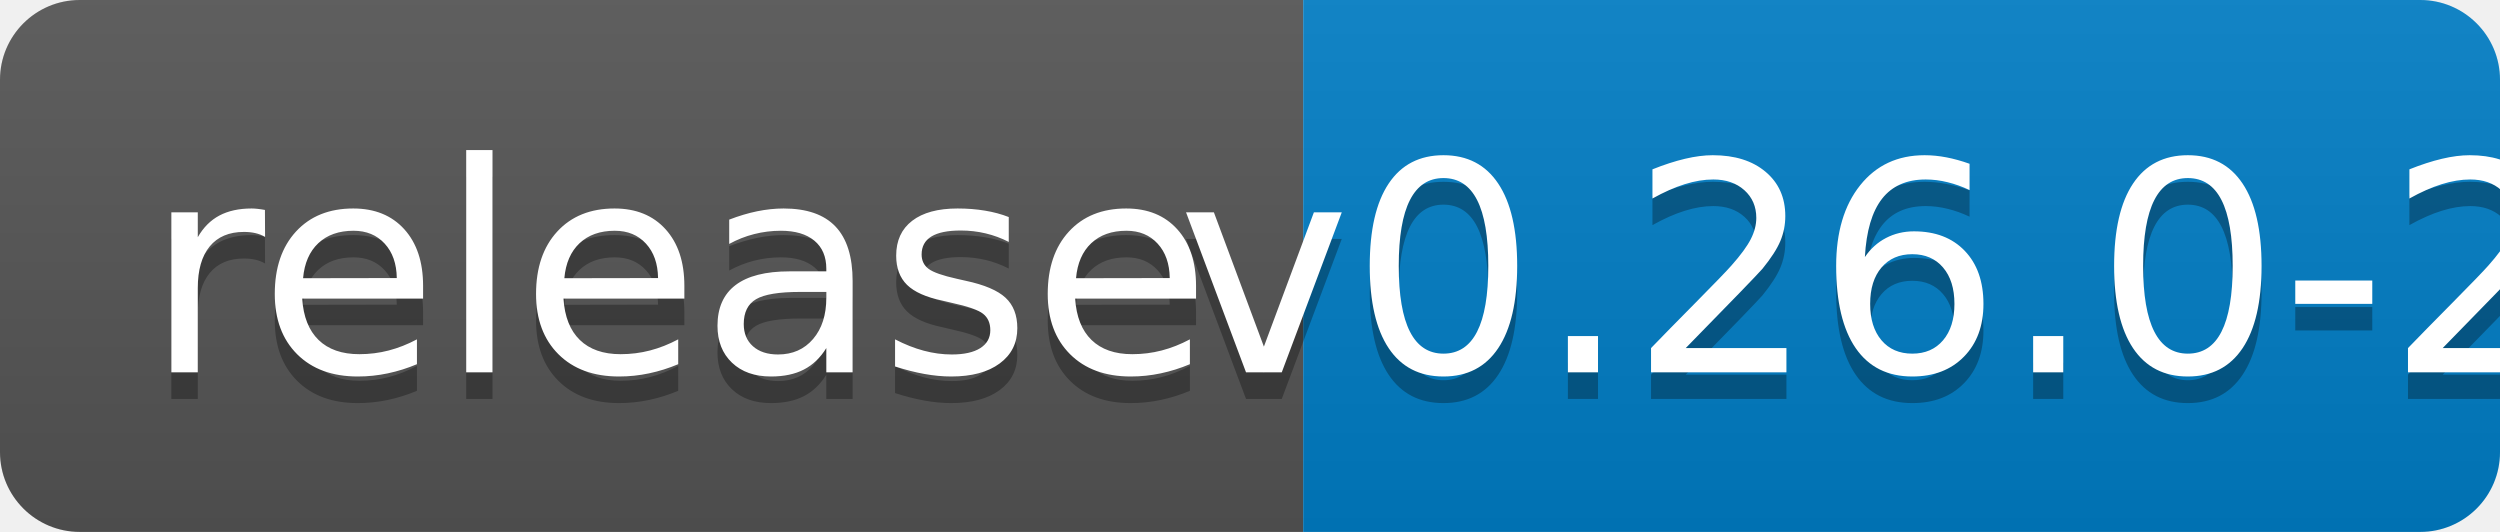
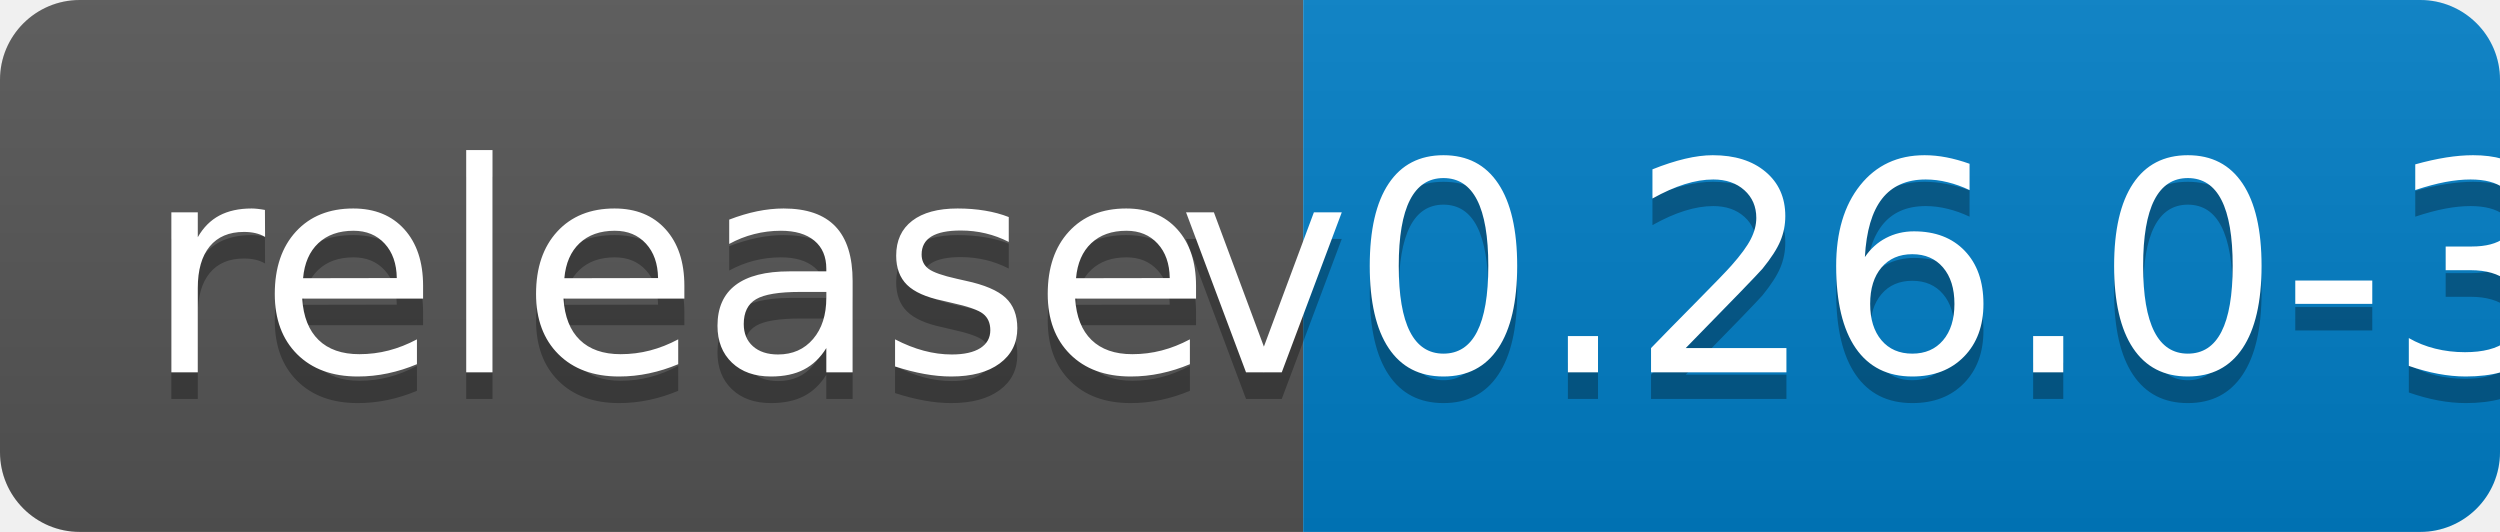
<svg xmlns="http://www.w3.org/2000/svg" width="94" height="20">
  <linearGradient id="b" x2="0" y2="100%">
    <stop offset="0" stop-color="#bbb" stop-opacity=".1" />
    <stop offset="1" stop-opacity=".1" />
  </linearGradient>
  <clipPath id="a">
    <rect width="94" height="20" rx="3" fill="#fff" />
  </clipPath>
  <g clip-path="url(#a)">
    <path fill="#555" d="M0 0h49v20H0z" />
    <path fill="#007ec6" d="M49 0h45v20H49z" />
    <path fill="url(#b)" d="M0 0h94v20H0z" />
  </g>
  <g fill="#fff" text-anchor="middle" font-family="DejaVu Sans,Verdana,Geneva,sans-serif" font-size="110">
    <text x="255" y="150" fill="#010101" fill-opacity=".3" transform="scale(.1)" textLength="390">release</text>
    <text x="255" y="140" transform="scale(.1)" textLength="390">release</text>
-     <text x="705" y="150" fill="#010101" fill-opacity=".3" transform="scale(.1)" textLength="350">v0.26.0-2</text>
-     <text x="705" y="140" transform="scale(.1)" textLength="350">v0.26.0-2</text>
+     <text x="705" y="150" fill="#010101" fill-opacity=".3" transform="scale(.1)" textLength="350">v0.26.0-3</text>
+     <text x="705" y="140" transform="scale(.1)" textLength="350">v0.26.0-3</text>
  </g>
</svg>
